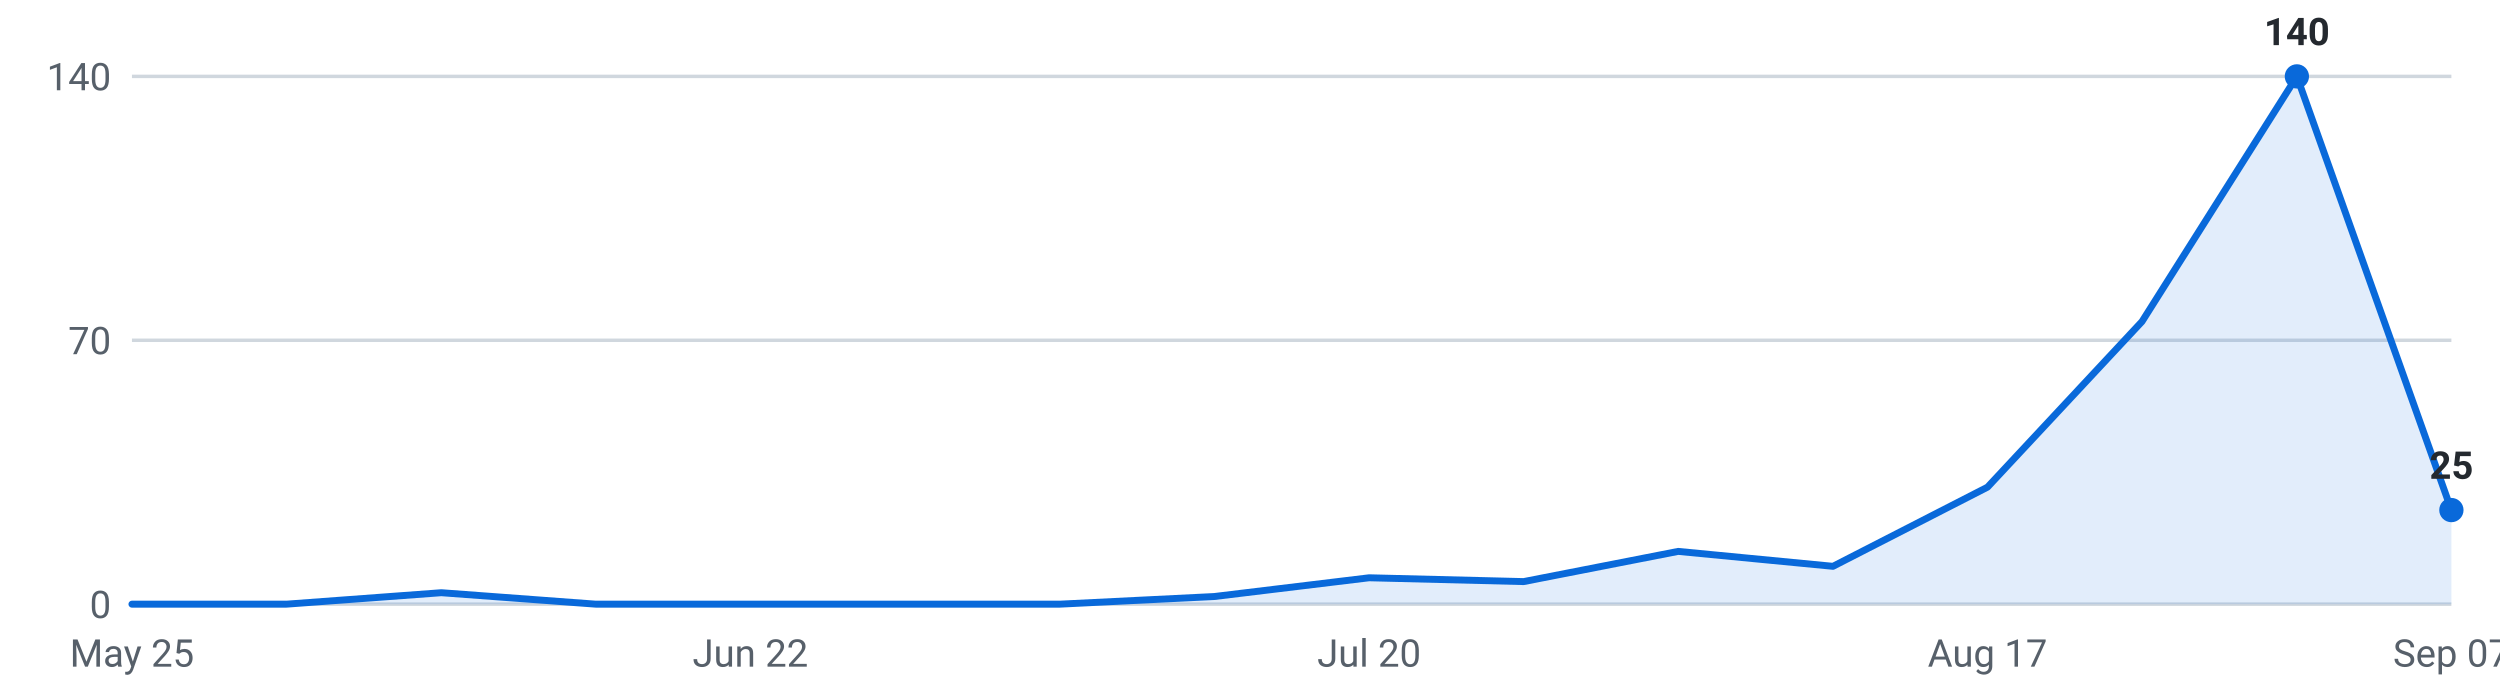
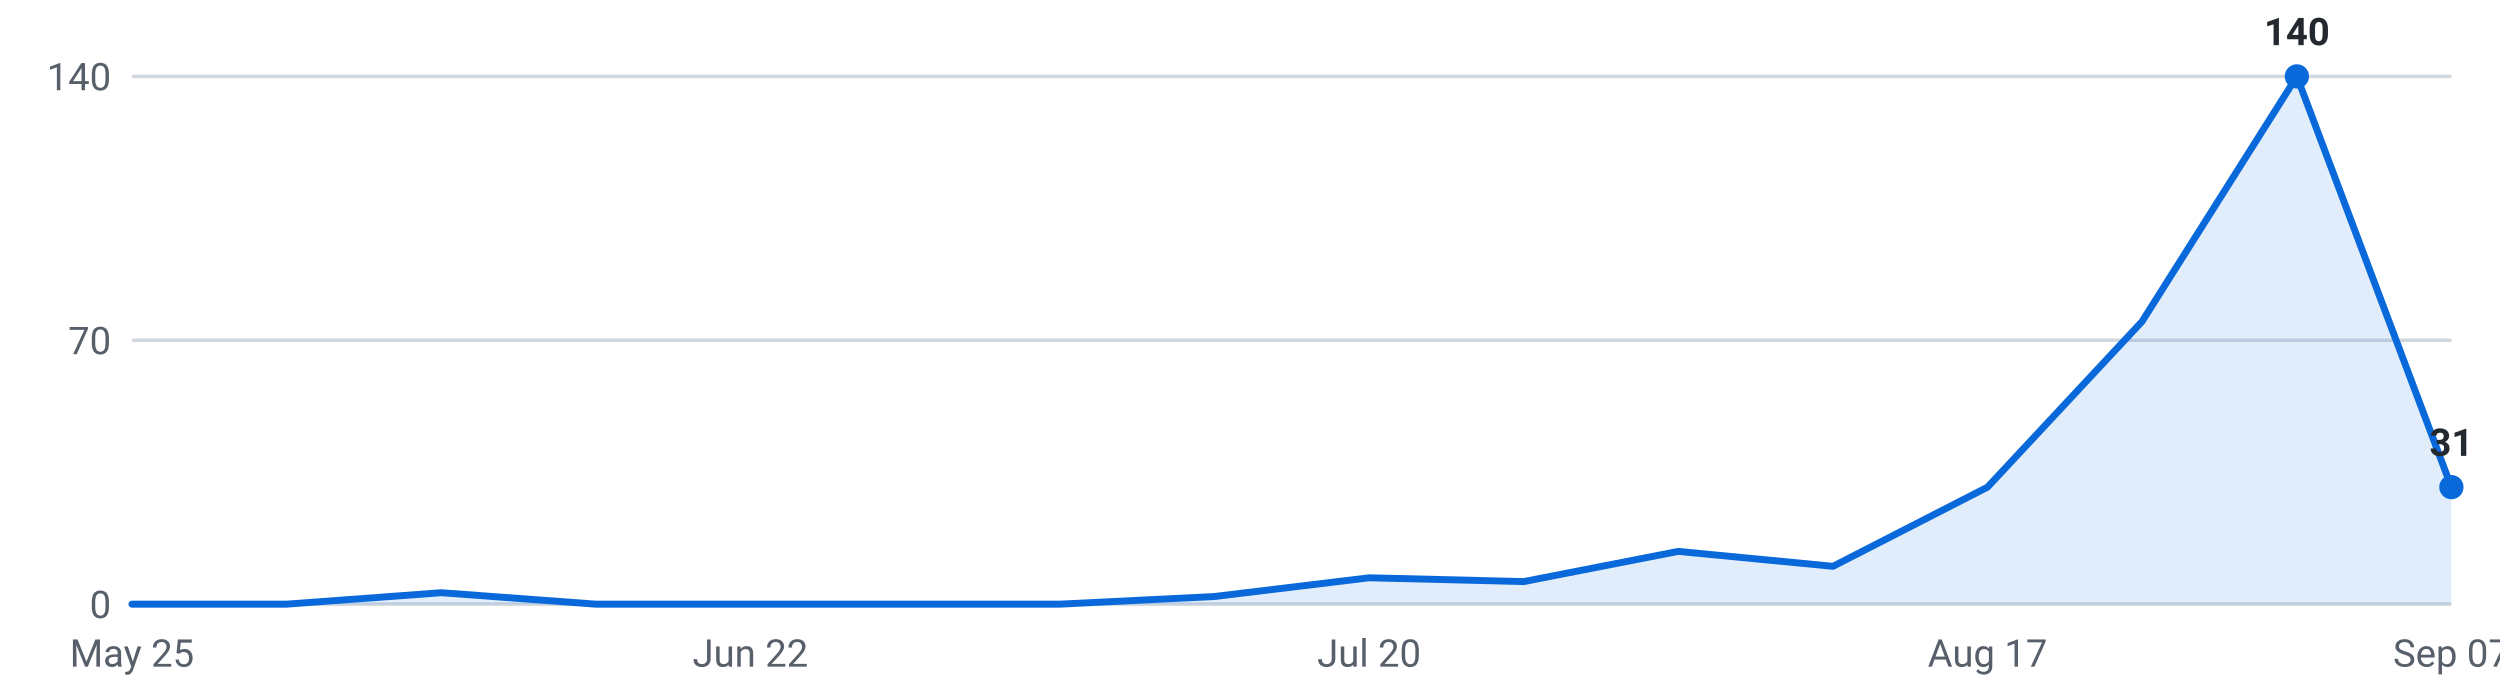
<svg xmlns="http://www.w3.org/2000/svg" viewBox="0 0 720 200" width="720" height="200" role="img" aria-label="Internships posted per week, last 16 weeks">
  <g font-family="-apple-system,Segoe UI,Roboto,sans-serif" font-size="11">
    <line x1="38" y1="174.0" x2="706" y2="174.0" stroke="#d0d7de" stroke-width="1" />
    <text x="32" y="178.0" text-anchor="end" fill="#57606a">0</text>
    <line x1="38" y1="98.0" x2="706" y2="98.0" stroke="#d0d7de" stroke-width="1" />
    <text x="32" y="102.0" text-anchor="end" fill="#57606a">70</text>
    <line x1="38" y1="22.0" x2="706" y2="22.0" stroke="#d0d7de" stroke-width="1" />
    <text x="32" y="26.0" text-anchor="end" fill="#57606a">140</text>
-     <path d="M38.0,174 L38.0,174.0 L82.5,174.0 L127.1,170.7 L171.6,174.0 L216.1,174.0 L260.7,174.0 L305.2,174.0 L349.7,171.8 L394.3,166.4 L438.8,167.5 L483.3,158.8 L527.9,163.1 L572.4,140.3 L616.9,92.6 L661.5,22.0 L706.0,146.9 L706.0,174 Z" fill="#0969da" fill-opacity="0.12" />
-     <polyline points="38.0,174.0 82.5,174.0 127.1,170.7 171.6,174.0 216.1,174.0 260.7,174.0 305.2,174.0 349.7,171.8 394.3,166.4 438.8,167.5 483.3,158.8 527.9,163.1 572.4,140.3 616.9,92.6 661.5,22.0 706.0,146.9" fill="none" stroke="#0969da" stroke-width="2" stroke-linejoin="round" stroke-linecap="round" />
+     <path d="M38.0,174 L38.0,174.0 L82.5,174.0 L127.1,170.7 L171.6,174.0 L216.1,174.0 L260.7,174.0 L305.2,174.0 L349.7,171.8 L394.3,166.4 L438.8,167.5 L483.3,158.8 L527.9,163.1 L572.4,140.3 L616.9,92.6 L661.5,22.0 L706.0,140.3 L706.0,174 Z" fill="#0969da" fill-opacity="0.12" />
+     <polyline points="38.0,174.0 82.5,174.0 127.1,170.7 171.6,174.0 216.1,174.0 260.7,174.0 305.2,174.0 349.7,171.8 394.3,166.4 438.8,167.5 483.3,158.8 527.9,163.1 572.4,140.3 616.9,92.6 661.5,22.0 706.0,140.3" fill="none" stroke="#0969da" stroke-width="2" stroke-linejoin="round" stroke-linecap="round" />
    <circle cx="661.5" cy="22.0" r="3.5" fill="#0969da" />
    <text x="661.5" y="13.0" text-anchor="middle" fill="#24292f" font-weight="600">140</text>
-     <circle cx="706.0" cy="146.9" r="3.5" fill="#0969da" />
-     <text x="706.0" y="137.9" text-anchor="middle" fill="#24292f" font-weight="600">25</text>
+     <circle cx="706.0" cy="140.3" r="3.5" fill="#0969da" />
+     <text x="706.0" y="131.3" text-anchor="middle" fill="#24292f" font-weight="600">31</text>
    <text x="38.0" y="192" text-anchor="middle" fill="#57606a">May 25</text>
    <text x="216.1" y="192" text-anchor="middle" fill="#57606a">Jun 22</text>
    <text x="394.3" y="192" text-anchor="middle" fill="#57606a">Jul 20</text>
    <text x="572.4" y="192" text-anchor="middle" fill="#57606a">Aug 17</text>
    <text x="706.0" y="192" text-anchor="middle" fill="#57606a">Sep 07</text>
  </g>
</svg>
